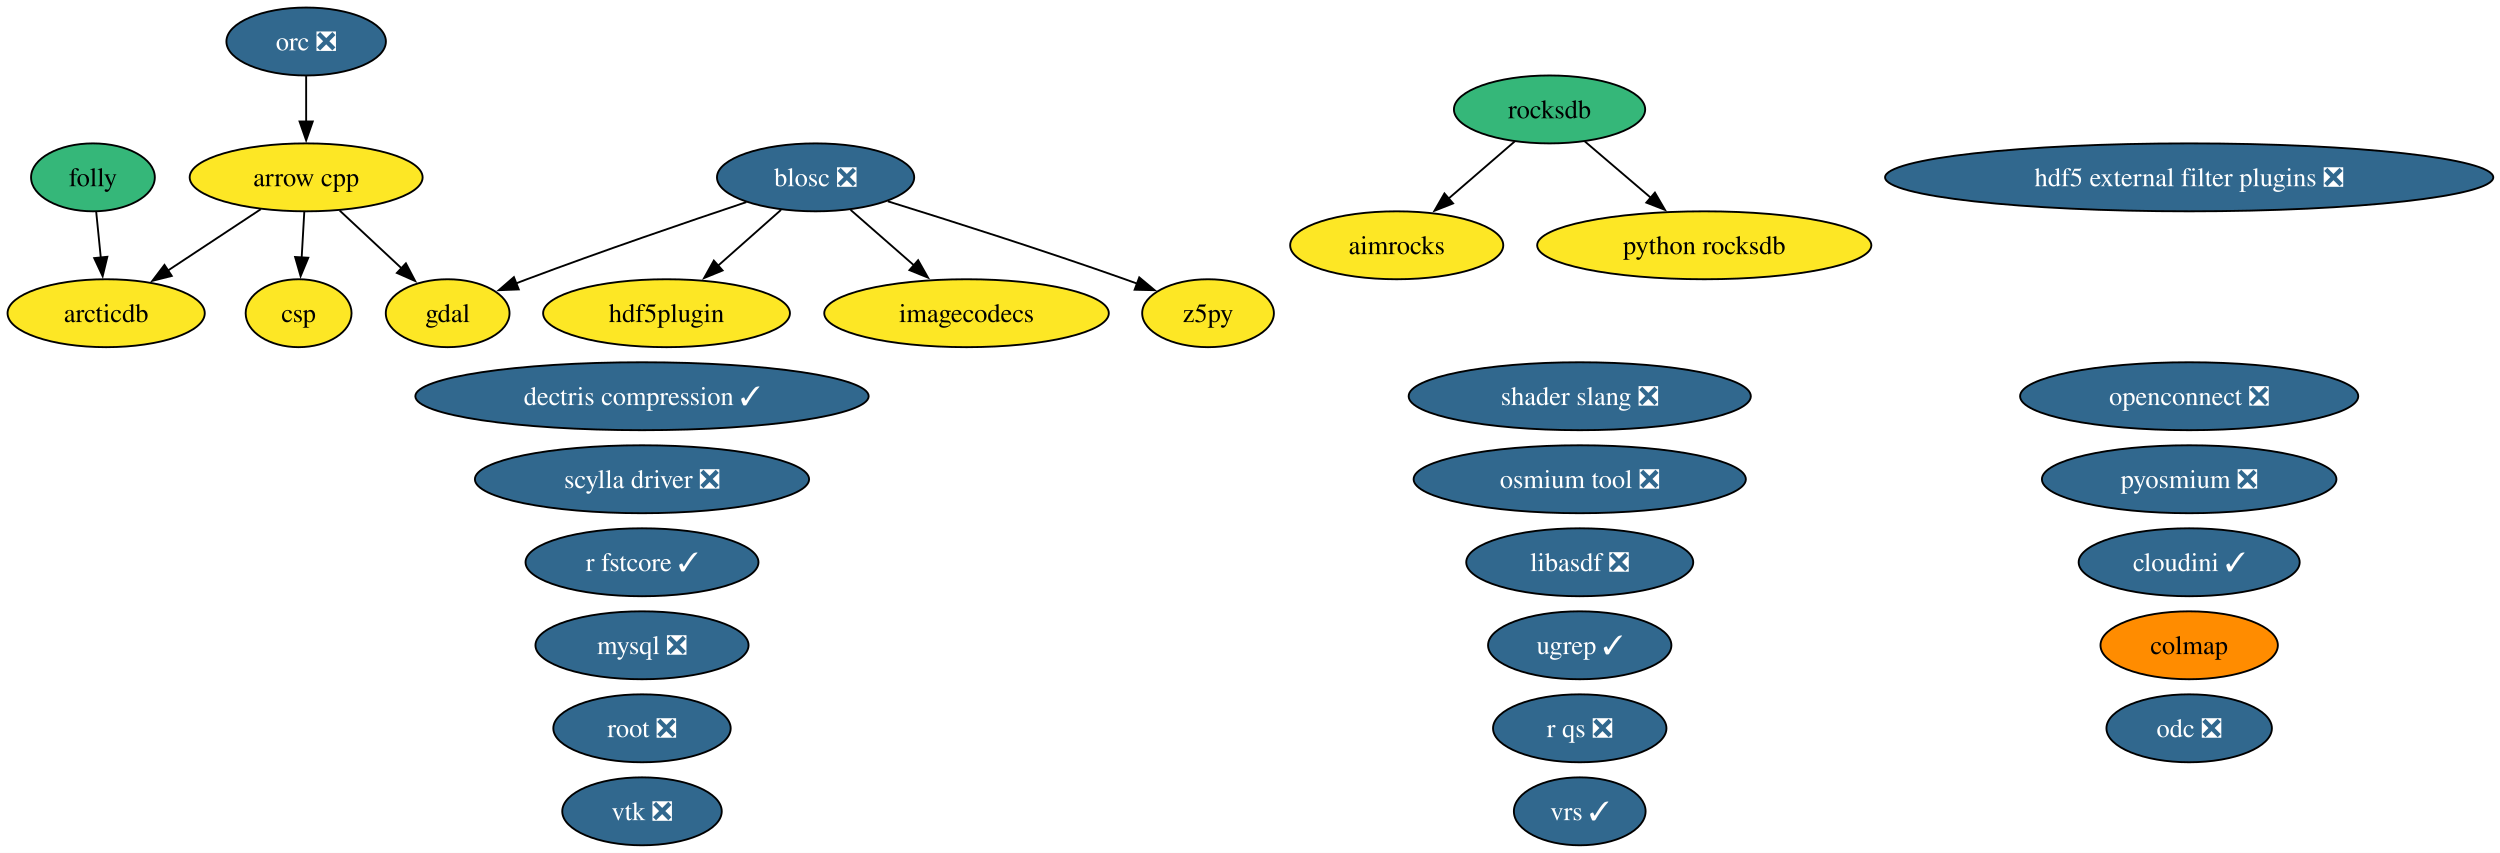
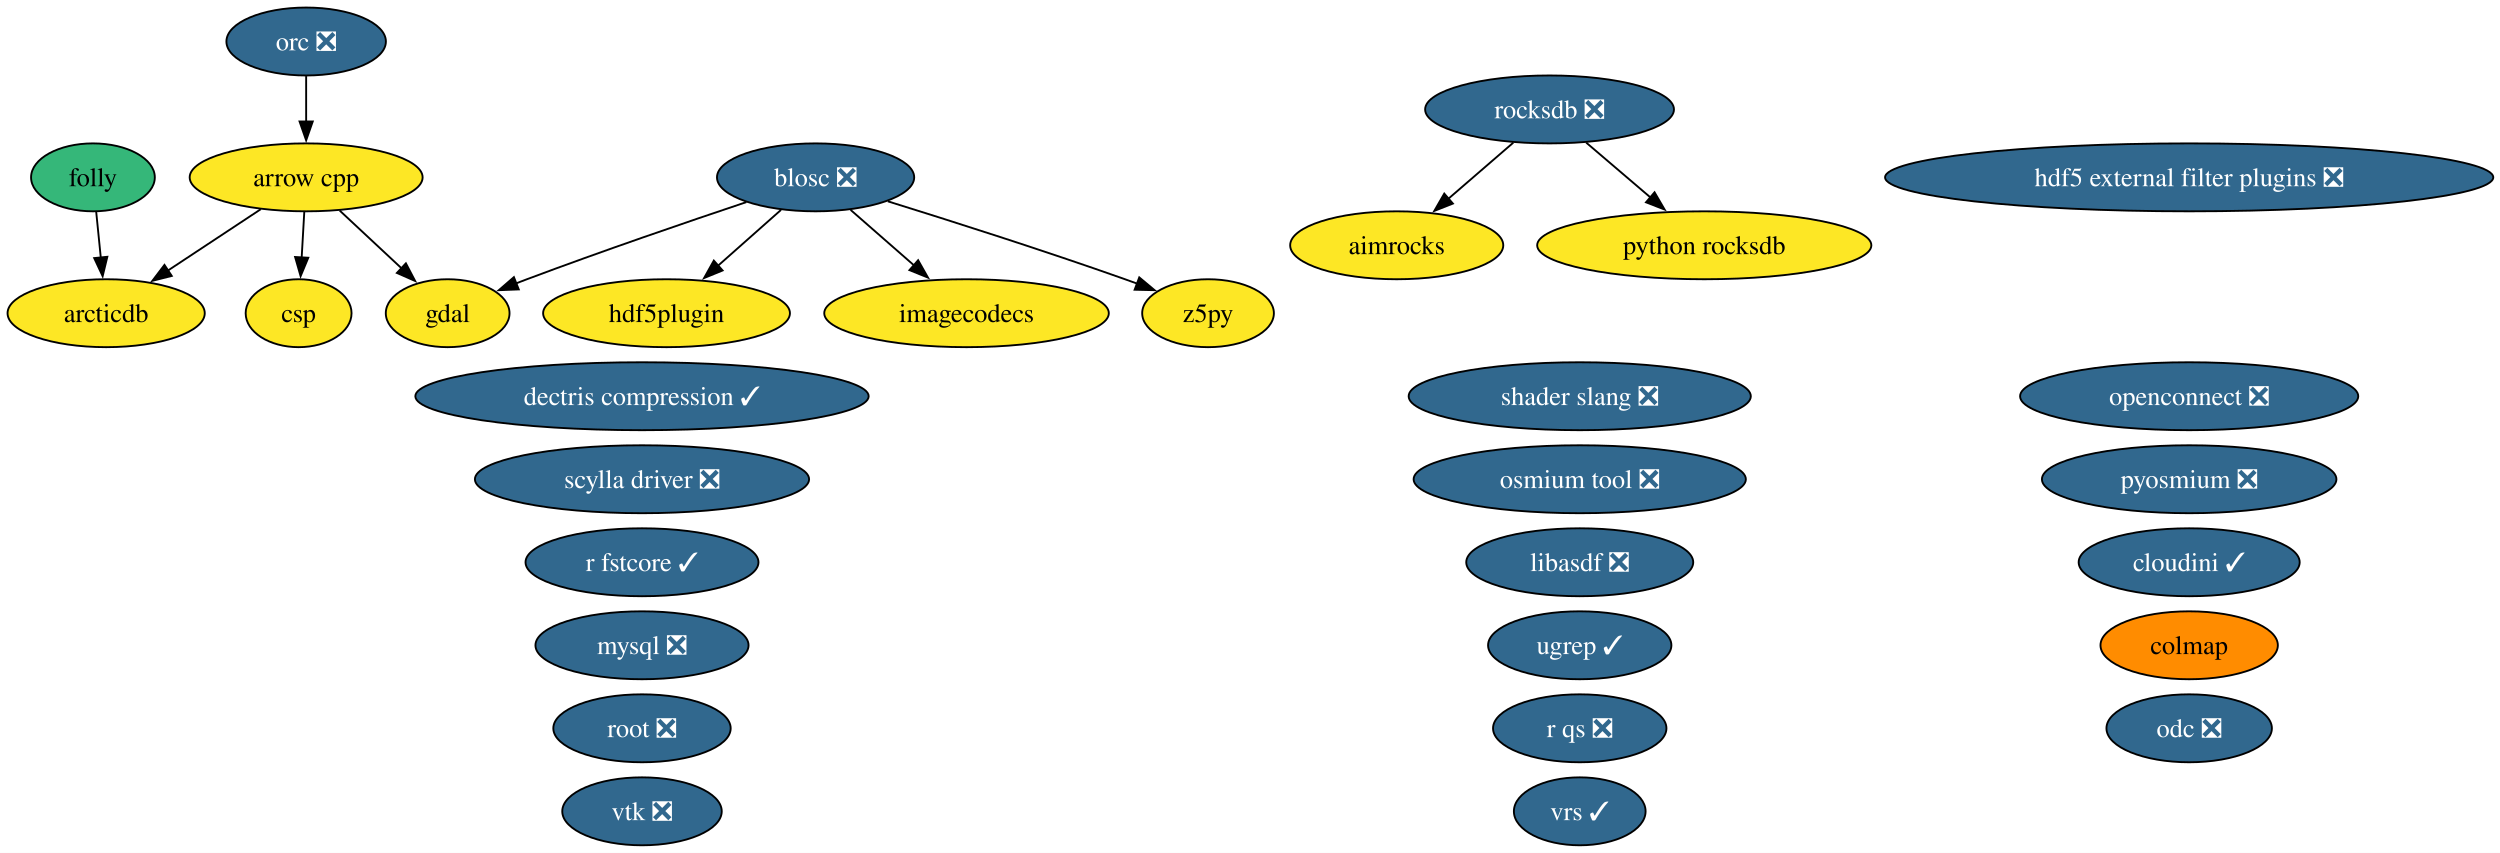
<svg xmlns="http://www.w3.org/2000/svg" xmlns:xlink="http://www.w3.org/1999/xlink" width="1325pt" height="452pt" viewBox="0.00 0.00 1325.00 452.00">
  <g id="graph0" class="graph" transform="scale(1 1) rotate(0) translate(4 448)">
    <polygon fill="white" stroke="none" points="-4,4 -4,-448 1321.43,-448 1321.43,4 -4,4" />
    <g id="node1" class="node">
      <g id="a_node1">
        <a xlink:href="https://github.com/conda-forge/aimrocks-feedstock" xlink:title="aimrocks">
          <ellipse fill="#fde725" stroke="black" cx="736.26" cy="-318" rx="56.47" ry="18" />
          <text xml:space="preserve" text-anchor="middle" x="736.26" y="-313.32" font-family="Times,serif" font-size="14.00">aimrocks</text>
        </a>
      </g>
    </g>
    <g id="node2" class="node">
      <g id="a_node2">
        <a xlink:href="https://github.com/conda-forge/arcticdb-feedstock" xlink:title="arcticdb">
          <ellipse fill="#fde725" stroke="black" cx="52.26" cy="-282" rx="52.26" ry="18" />
          <text xml:space="preserve" text-anchor="middle" x="52.26" y="-277.32" font-family="Times,serif" font-size="14.00">arcticdb</text>
        </a>
      </g>
    </g>
    <g id="node3" class="node">
      <g id="a_node3">
        <a xlink:href="https://github.com/conda-forge/arrow-cpp-feedstock" xlink:title="arrow cpp">
          <ellipse fill="#fde725" stroke="black" cx="158.26" cy="-354" rx="61.73" ry="18" />
          <text xml:space="preserve" text-anchor="middle" x="158.26" y="-349.32" font-family="Times,serif" font-size="14.00">arrow cpp</text>
        </a>
      </g>
    </g>
    <g id="edge1" class="edge">
      <path fill="none" stroke="black" d="M134.21,-337.12C119.64,-327.5 100.86,-315.1 84.96,-304.59" />
      <polygon fill="black" stroke="black" points="87.03,-301.76 76.75,-299.17 83.17,-307.61 87.03,-301.76" />
    </g>
    <g id="node6" class="node">
      <g id="a_node6">
        <a xlink:href="https://github.com/conda-forge/csp-feedstock" xlink:title="csp">
          <ellipse fill="#fde725" stroke="black" cx="154.26" cy="-282" rx="28.06" ry="18" />
          <text xml:space="preserve" text-anchor="middle" x="154.26" y="-277.32" font-family="Times,serif" font-size="14.00">csp</text>
        </a>
      </g>
    </g>
    <g id="edge2" class="edge">
      <path fill="none" stroke="black" d="M157.27,-335.7C156.85,-328.41 156.36,-319.73 155.89,-311.54" />
      <polygon fill="black" stroke="black" points="159.39,-311.4 155.32,-301.62 152.4,-311.8 159.39,-311.4" />
    </g>
    <g id="node9" class="node">
      <g id="a_node9">
        <a xlink:href="https://github.com/conda-forge/gdal-feedstock" xlink:title="gdal">
          <ellipse fill="#fde725" stroke="black" cx="233.26" cy="-282" rx="32.79" ry="18" />
          <text xml:space="preserve" text-anchor="middle" x="233.26" y="-277.32" font-family="Times,serif" font-size="14.00">gdal</text>
        </a>
      </g>
    </g>
    <g id="edge3" class="edge">
      <path fill="none" stroke="black" d="M176.03,-336.41C185.88,-327.22 198.26,-315.67 208.98,-305.66" />
      <polygon fill="black" stroke="black" points="211.12,-308.45 216.04,-299.07 206.34,-303.34 211.12,-308.45" />
    </g>
    <g id="node4" class="node">
      <g id="a_node4">
        <a xlink:href="https://github.com/conda-forge/blosc-feedstock/pull/68" xlink:title="blosc ❎">
          <ellipse fill="#31688e" stroke="black" cx="428.26" cy="-354" rx="52.26" ry="18" />
          <text xml:space="preserve" text-anchor="middle" x="428.26" y="-349.32" font-family="Times,serif" font-size="14.00" fill="white">blosc ❎</text>
        </a>
      </g>
    </g>
    <g id="edge4" class="edge">
      <path fill="none" stroke="black" d="M391.59,-340.89C360.48,-330.47 314.74,-314.82 275.26,-300 273.35,-299.28 271.41,-298.54 269.44,-297.78" />
      <polygon fill="black" stroke="black" points="270.94,-294.61 260.35,-294.19 268.37,-301.12 270.94,-294.61" />
    </g>
    <g id="node11" class="node">
      <g id="a_node11">
        <a xlink:href="https://github.com/conda-forge/hdf5plugin-feedstock" xlink:title="hdf5plugin">
          <ellipse fill="#fde725" stroke="black" cx="349.26" cy="-282" rx="65.41" ry="18" />
          <text xml:space="preserve" text-anchor="middle" x="349.26" y="-277.32" font-family="Times,serif" font-size="14.00">hdf5plugin</text>
        </a>
      </g>
    </g>
    <g id="edge5" class="edge">
      <path fill="none" stroke="black" d="M409.94,-336.76C400.01,-327.97 387.55,-316.93 376.51,-307.14" />
      <polygon fill="black" stroke="black" points="378.97,-304.65 369.17,-300.64 374.33,-309.89 378.97,-304.65" />
    </g>
    <g id="node12" class="node">
      <g id="a_node12">
        <a xlink:href="https://github.com/conda-forge/imagecodecs-feedstock" xlink:title="imagecodecs">
          <ellipse fill="#fde725" stroke="black" cx="508.26" cy="-282" rx="75.41" ry="18" />
          <text xml:space="preserve" text-anchor="middle" x="508.26" y="-277.32" font-family="Times,serif" font-size="14.00">imagecodecs</text>
        </a>
      </g>
    </g>
    <g id="edge6" class="edge">
      <path fill="none" stroke="black" d="M446.81,-336.76C456.79,-328.03 469.3,-317.09 480.42,-307.36" />
      <polygon fill="black" stroke="black" points="482.61,-310.09 487.83,-300.87 478,-304.83 482.61,-310.09" />
    </g>
    <g id="node30" class="node">
      <g id="a_node30">
        <a xlink:href="https://github.com/conda-forge/z5py-feedstock" xlink:title="z5py">
          <ellipse fill="#fde725" stroke="black" cx="636.26" cy="-282" rx="34.9" ry="18" />
          <text xml:space="preserve" text-anchor="middle" x="636.26" y="-277.32" font-family="Times,serif" font-size="14.00">z5py</text>
        </a>
      </g>
    </g>
    <g id="edge7" class="edge">
      <path fill="none" stroke="black" d="M466.57,-341.29C499.94,-330.93 549.53,-315.14 592.26,-300 594.34,-299.26 596.48,-298.49 598.63,-297.7" />
      <polygon fill="black" stroke="black" points="599.81,-300.99 607.94,-294.2 597.35,-294.44 599.81,-300.99" />
    </g>
    <g id="node5" class="node">
      <g id="a_node5">
        <a xlink:href="https://github.com/conda-forge/colmap-feedstock" xlink:title="colmap">
          <ellipse fill="#ff8c00" stroke="black" cx="1156.26" cy="-106" rx="47" ry="18" />
          <text xml:space="preserve" text-anchor="middle" x="1156.26" y="-101.33" font-family="Times,serif" font-size="14.00">colmap</text>
        </a>
      </g>
    </g>
    <g id="node7" class="node">
      <g id="a_node7">
        <a xlink:href="https://github.com/conda-forge/dectris-compression-feedstock/pull/5" xlink:title="dectris compression ✓">
          <ellipse fill="#31688e" stroke="black" cx="336.26" cy="-238" rx="120.13" ry="18" />
          <text xml:space="preserve" text-anchor="middle" x="336.26" y="-233.32" font-family="Times,serif" font-size="14.00" fill="white">dectris compression ✓</text>
        </a>
      </g>
    </g>
    <g id="node8" class="node">
      <g id="a_node8">
        <a xlink:href="https://github.com/conda-forge/folly-feedstock" xlink:title="folly">
          <ellipse fill="#35b779" stroke="black" cx="45.26" cy="-354" rx="32.79" ry="18" />
          <text xml:space="preserve" text-anchor="middle" x="45.26" y="-349.32" font-family="Times,serif" font-size="14.00">folly</text>
        </a>
      </g>
    </g>
    <g id="edge8" class="edge">
      <path fill="none" stroke="black" d="M46.99,-335.7C47.72,-328.41 48.59,-319.73 49.41,-311.54" />
      <polygon fill="black" stroke="black" points="52.89,-311.91 50.4,-301.61 45.92,-311.21 52.89,-311.91" />
    </g>
    <g id="node10" class="node">
      <g id="a_node10">
        <a xlink:href="https://github.com/conda-forge/hdf5-external-filter-plugins-feedstock/pull/30" xlink:title="hdf5 external filter plugins ❎">
          <ellipse fill="#31688e" stroke="black" cx="1156.26" cy="-354" rx="161.17" ry="18" />
          <text xml:space="preserve" text-anchor="middle" x="1156.26" y="-349.32" font-family="Times,serif" font-size="14.00" fill="white">hdf5 external filter plugins ❎</text>
        </a>
      </g>
    </g>
    <g id="node13" class="node">
      <g id="a_node13">
        <a xlink:href="https://github.com/conda-forge/libasdf-feedstock/pull/5" xlink:title="libasdf ❎">
          <ellipse fill="#31688e" stroke="black" cx="833.26" cy="-150" rx="60.15" ry="18" />
          <text xml:space="preserve" text-anchor="middle" x="833.26" y="-145.32" font-family="Times,serif" font-size="14.00" fill="white">libasdf ❎</text>
        </a>
      </g>
    </g>
    <g id="node14" class="node">
      <g id="a_node14">
        <a xlink:href="https://github.com/conda-forge/mysql-feedstock/pull/129" xlink:title="mysql ❎">
          <ellipse fill="#31688e" stroke="black" cx="336.26" cy="-106" rx="56.47" ry="18" />
          <text xml:space="preserve" text-anchor="middle" x="336.26" y="-101.33" font-family="Times,serif" font-size="14.00" fill="white">mysql ❎</text>
        </a>
      </g>
    </g>
    <g id="node15" class="node">
      <g id="a_node15">
        <a xlink:href="https://github.com/conda-forge/odc-feedstock/pull/5" xlink:title="odc ❎">
          <ellipse fill="#31688e" stroke="black" cx="1156.26" cy="-62" rx="43.84" ry="18" />
          <text xml:space="preserve" text-anchor="middle" x="1156.26" y="-57.33" font-family="Times,serif" font-size="14.00" fill="white">odc ❎</text>
        </a>
      </g>
    </g>
    <g id="node16" class="node">
      <g id="a_node16">
        <a xlink:href="https://github.com/conda-forge/openconnect-feedstock/pull/42" xlink:title="openconnect ❎">
          <ellipse fill="#31688e" stroke="black" cx="1156.26" cy="-238" rx="89.61" ry="18" />
          <text xml:space="preserve" text-anchor="middle" x="1156.26" y="-233.32" font-family="Times,serif" font-size="14.00" fill="white">openconnect ❎</text>
        </a>
      </g>
    </g>
    <g id="node17" class="node">
      <g id="a_node17">
        <a xlink:href="https://github.com/conda-forge/orc-feedstock/pull/103" xlink:title="orc ❎">
          <ellipse fill="#31688e" stroke="black" cx="158.26" cy="-426" rx="42.26" ry="18" />
          <text xml:space="preserve" text-anchor="middle" x="158.26" y="-421.32" font-family="Times,serif" font-size="14.00" fill="white">orc ❎</text>
        </a>
      </g>
    </g>
    <g id="edge9" class="edge">
      <path fill="none" stroke="black" d="M158.26,-407.7C158.26,-400.41 158.26,-391.73 158.26,-383.54" />
      <polygon fill="black" stroke="black" points="161.76,-383.62 158.26,-373.62 154.76,-383.62 161.76,-383.62" />
    </g>
    <g id="node18" class="node">
      <g id="a_node18">
        <a xlink:href="https://github.com/conda-forge/osmium-tool-feedstock/pull/25" xlink:title="osmium tool ❎">
          <ellipse fill="#31688e" stroke="black" cx="833.26" cy="-194" rx="88.04" ry="18" />
          <text xml:space="preserve" text-anchor="middle" x="833.26" y="-189.32" font-family="Times,serif" font-size="14.00" fill="white">osmium tool ❎</text>
        </a>
      </g>
    </g>
    <g id="node19" class="node">
      <g id="a_node19">
        <a xlink:href="https://github.com/conda-forge/pyosmium-feedstock/pull/9" xlink:title="pyosmium ❎">
          <ellipse fill="#31688e" stroke="black" cx="1156.26" cy="-194" rx="78.04" ry="18" />
          <text xml:space="preserve" text-anchor="middle" x="1156.26" y="-189.32" font-family="Times,serif" font-size="14.00" fill="white">pyosmium ❎</text>
        </a>
      </g>
    </g>
    <g id="node20" class="node">
      <g id="a_node20">
        <a xlink:href="https://github.com/conda-forge/python-rocksdb-feedstock" xlink:title="python rocksdb">
          <ellipse fill="#fde725" stroke="black" cx="899.26" cy="-318" rx="88.56" ry="18" />
          <text xml:space="preserve" text-anchor="middle" x="899.26" y="-313.32" font-family="Times,serif" font-size="14.00">python rocksdb</text>
        </a>
      </g>
    </g>
    <g id="node21" class="node">
      <g id="a_node21">
        <a xlink:href="https://github.com/conda-forge/r-fstcore-feedstock/pull/15" xlink:title="r fstcore ✓">
          <ellipse fill="#31688e" stroke="black" cx="336.26" cy="-150" rx="61.73" ry="18" />
          <text xml:space="preserve" text-anchor="middle" x="336.26" y="-145.32" font-family="Times,serif" font-size="14.00" fill="white">r fstcore ✓</text>
        </a>
      </g>
    </g>
    <g id="node22" class="node">
      <g id="a_node22">
        <a xlink:href="https://github.com/conda-forge/r-qs-feedstock/pull/34" xlink:title="r qs ❎">
          <ellipse fill="#31688e" stroke="black" cx="833.26" cy="-62" rx="45.95" ry="18" />
          <text xml:space="preserve" text-anchor="middle" x="833.26" y="-57.33" font-family="Times,serif" font-size="14.00" fill="white">r qs ❎</text>
        </a>
      </g>
    </g>
    <g id="node23" class="node">
      <g id="a_node23">
-         <a xlink:href="https://github.com/conda-forge/rocksdb-feedstock" xlink:title="rocksdb">
-           <ellipse fill="#35b779" stroke="black" cx="817.26" cy="-390" rx="50.68" ry="18" />
-           <text xml:space="preserve" text-anchor="middle" x="817.26" y="-385.32" font-family="Times,serif" font-size="14.00">rocksdb</text>
+         <a xlink:href="https://github.com/conda-forge/rocksdb-feedstock/pull/134" xlink:title="rocksdb ❎">
+           <ellipse fill="#31688e" stroke="black" cx="817.26" cy="-390" rx="65.94" ry="18" />
+           <text xml:space="preserve" text-anchor="middle" x="817.26" y="-385.32" font-family="Times,serif" font-size="14.00" fill="white">rocksdb ❎</text>
        </a>
      </g>
    </g>
    <g id="edge10" class="edge">
-       <path fill="none" stroke="black" d="M798.88,-373.12C788.47,-364.12 775.24,-352.68 763.62,-342.65" />
-       <polygon fill="black" stroke="black" points="766.13,-340.19 756.27,-336.3 761.55,-345.48 766.13,-340.19" />
+       <path fill="none" stroke="black" d="M798.06,-372.41C787.8,-363.54 774.99,-352.47 763.69,-342.71" />
+       <polygon fill="black" stroke="black" points="766.04,-340.11 756.18,-336.22 761.46,-345.4 766.04,-340.11" />
    </g>
    <g id="edge11" class="edge">
-       <path fill="none" stroke="black" d="M835.87,-373.12C846.26,-364.24 859.42,-353.01 871.06,-343.08" />
-       <polygon fill="black" stroke="black" points="873.1,-345.93 878.43,-336.78 868.55,-340.61 873.1,-345.93" />
+       <path fill="none" stroke="black" d="M836.69,-372.41C846.86,-363.73 859.49,-352.95 870.75,-343.34" />
+       <polygon fill="black" stroke="black" points="872.91,-346.09 878.25,-336.94 868.37,-340.77 872.91,-346.09" />
    </g>
    <g id="node24" class="node">
      <g id="a_node24">
        <a xlink:href="https://github.com/conda-forge/root-feedstock/pull/405" xlink:title="root ❎">
          <ellipse fill="#31688e" stroke="black" cx="336.26" cy="-62" rx="47" ry="18" />
          <text xml:space="preserve" text-anchor="middle" x="336.26" y="-57.33" font-family="Times,serif" font-size="14.00" fill="white">root ❎</text>
        </a>
      </g>
    </g>
    <g id="node25" class="node">
      <g id="a_node25">
        <a xlink:href="https://github.com/conda-forge/scylla-driver-feedstock/pull/33" xlink:title="scylla driver ❎">
          <ellipse fill="#31688e" stroke="black" cx="336.26" cy="-194" rx="88.56" ry="18" />
          <text xml:space="preserve" text-anchor="middle" x="336.26" y="-189.32" font-family="Times,serif" font-size="14.00" fill="white">scylla driver ❎</text>
        </a>
      </g>
    </g>
    <g id="node26" class="node">
      <g id="a_node26">
        <a xlink:href="https://github.com/conda-forge/shader-slang-feedstock/pull/9" xlink:title="shader slang ❎">
          <ellipse fill="#31688e" stroke="black" cx="833.26" cy="-238" rx="90.67" ry="18" />
          <text xml:space="preserve" text-anchor="middle" x="833.26" y="-233.32" font-family="Times,serif" font-size="14.00" fill="white">shader slang ❎</text>
        </a>
      </g>
    </g>
    <g id="node27" class="node">
      <g id="a_node27">
        <a xlink:href="https://github.com/conda-forge/ugrep-feedstock/pull/30" xlink:title="ugrep ✓">
          <ellipse fill="#31688e" stroke="black" cx="833.26" cy="-106" rx="48.58" ry="18" />
          <text xml:space="preserve" text-anchor="middle" x="833.26" y="-101.33" font-family="Times,serif" font-size="14.00" fill="white">ugrep ✓</text>
        </a>
      </g>
    </g>
    <g id="node28" class="node">
      <g id="a_node28">
        <a xlink:href="https://github.com/conda-forge/vrs-feedstock/pull/26" xlink:title="vrs ✓">
          <ellipse fill="#31688e" stroke="black" cx="833.26" cy="-18" rx="34.9" ry="18" />
          <text xml:space="preserve" text-anchor="middle" x="833.26" y="-13.32" font-family="Times,serif" font-size="14.00" fill="white">vrs ✓</text>
        </a>
      </g>
    </g>
    <g id="node29" class="node">
      <g id="a_node29">
        <a xlink:href="https://github.com/conda-forge/vtk-feedstock/pull/464" xlink:title="vtk ❎">
          <ellipse fill="#31688e" stroke="black" cx="336.26" cy="-18" rx="42.26" ry="18" />
          <text xml:space="preserve" text-anchor="middle" x="336.26" y="-13.32" font-family="Times,serif" font-size="14.00" fill="white">vtk ❎</text>
        </a>
      </g>
    </g>
    <g id="node31" class="node">
      <g id="a_node31">
        <a xlink:href="https://github.com/conda-forge/cloudini-feedstock/pull/4" xlink:title="cloudini ✓">
          <ellipse fill="#31688e" stroke="black" cx="1156.26" cy="-150" rx="58.57" ry="18" />
          <text xml:space="preserve" text-anchor="middle" x="1156.26" y="-145.32" font-family="Times,serif" font-size="14.00" fill="white">cloudini ✓</text>
        </a>
      </g>
    </g>
  </g>
</svg>
